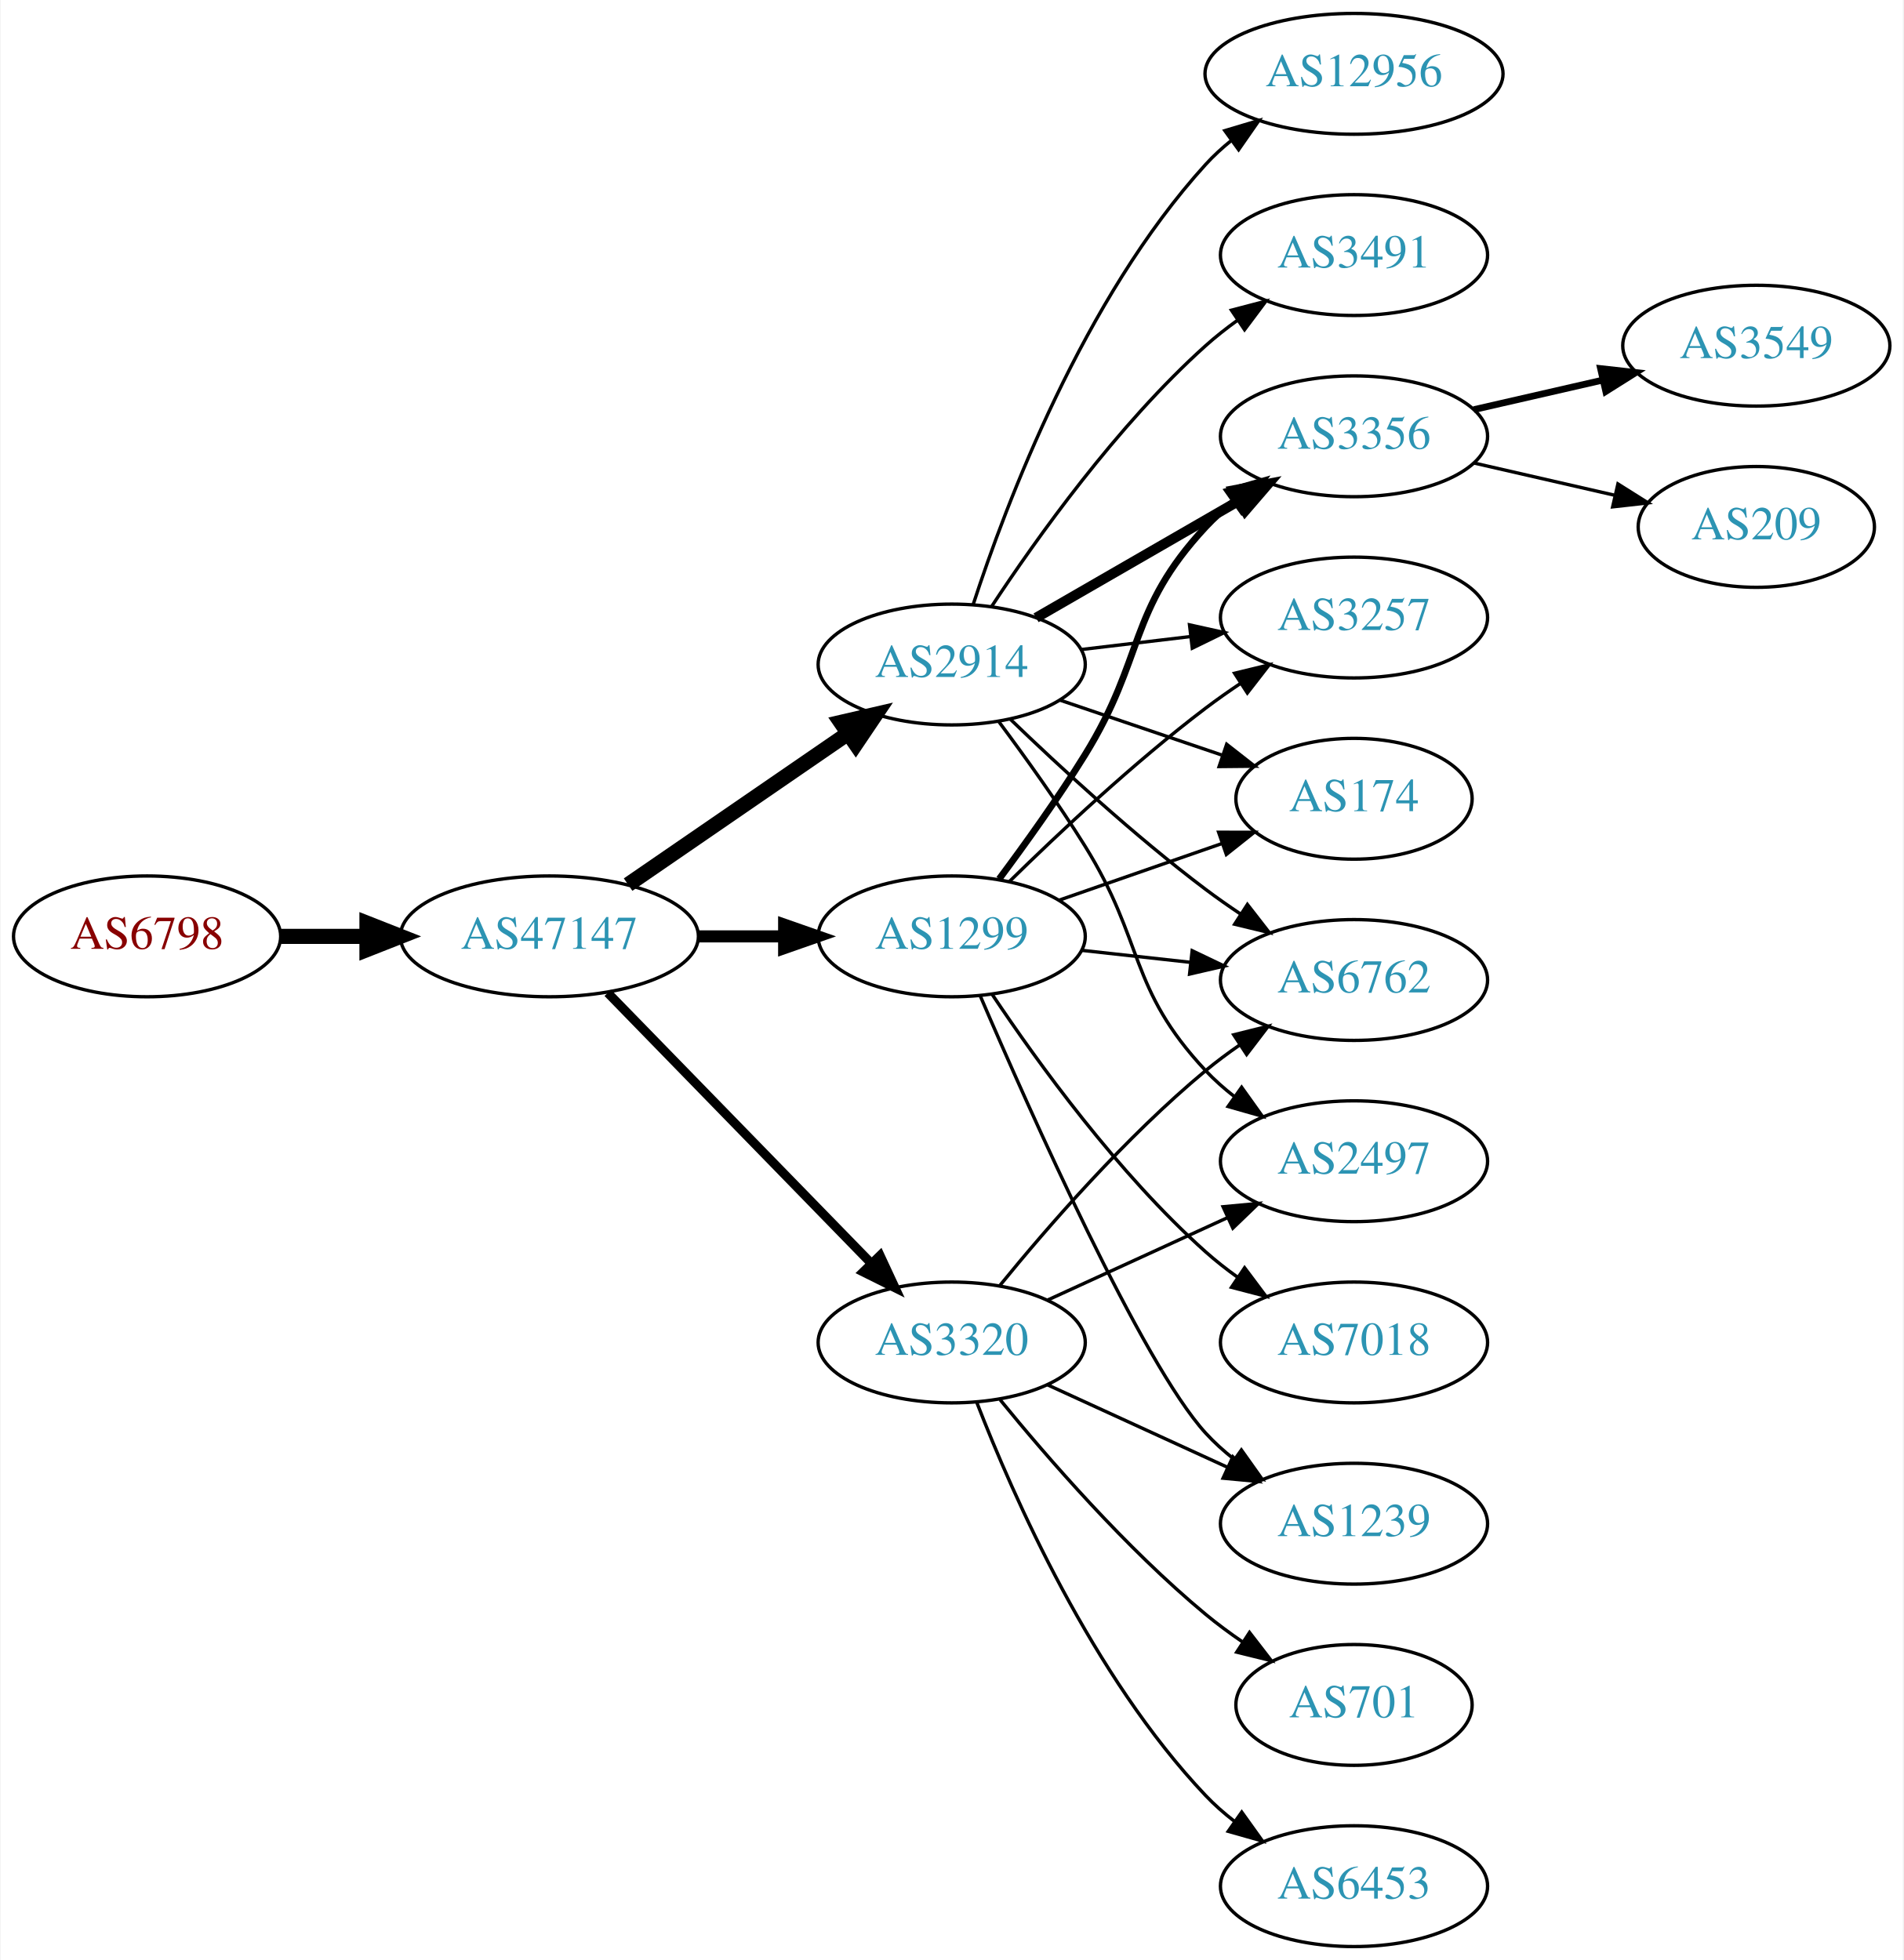
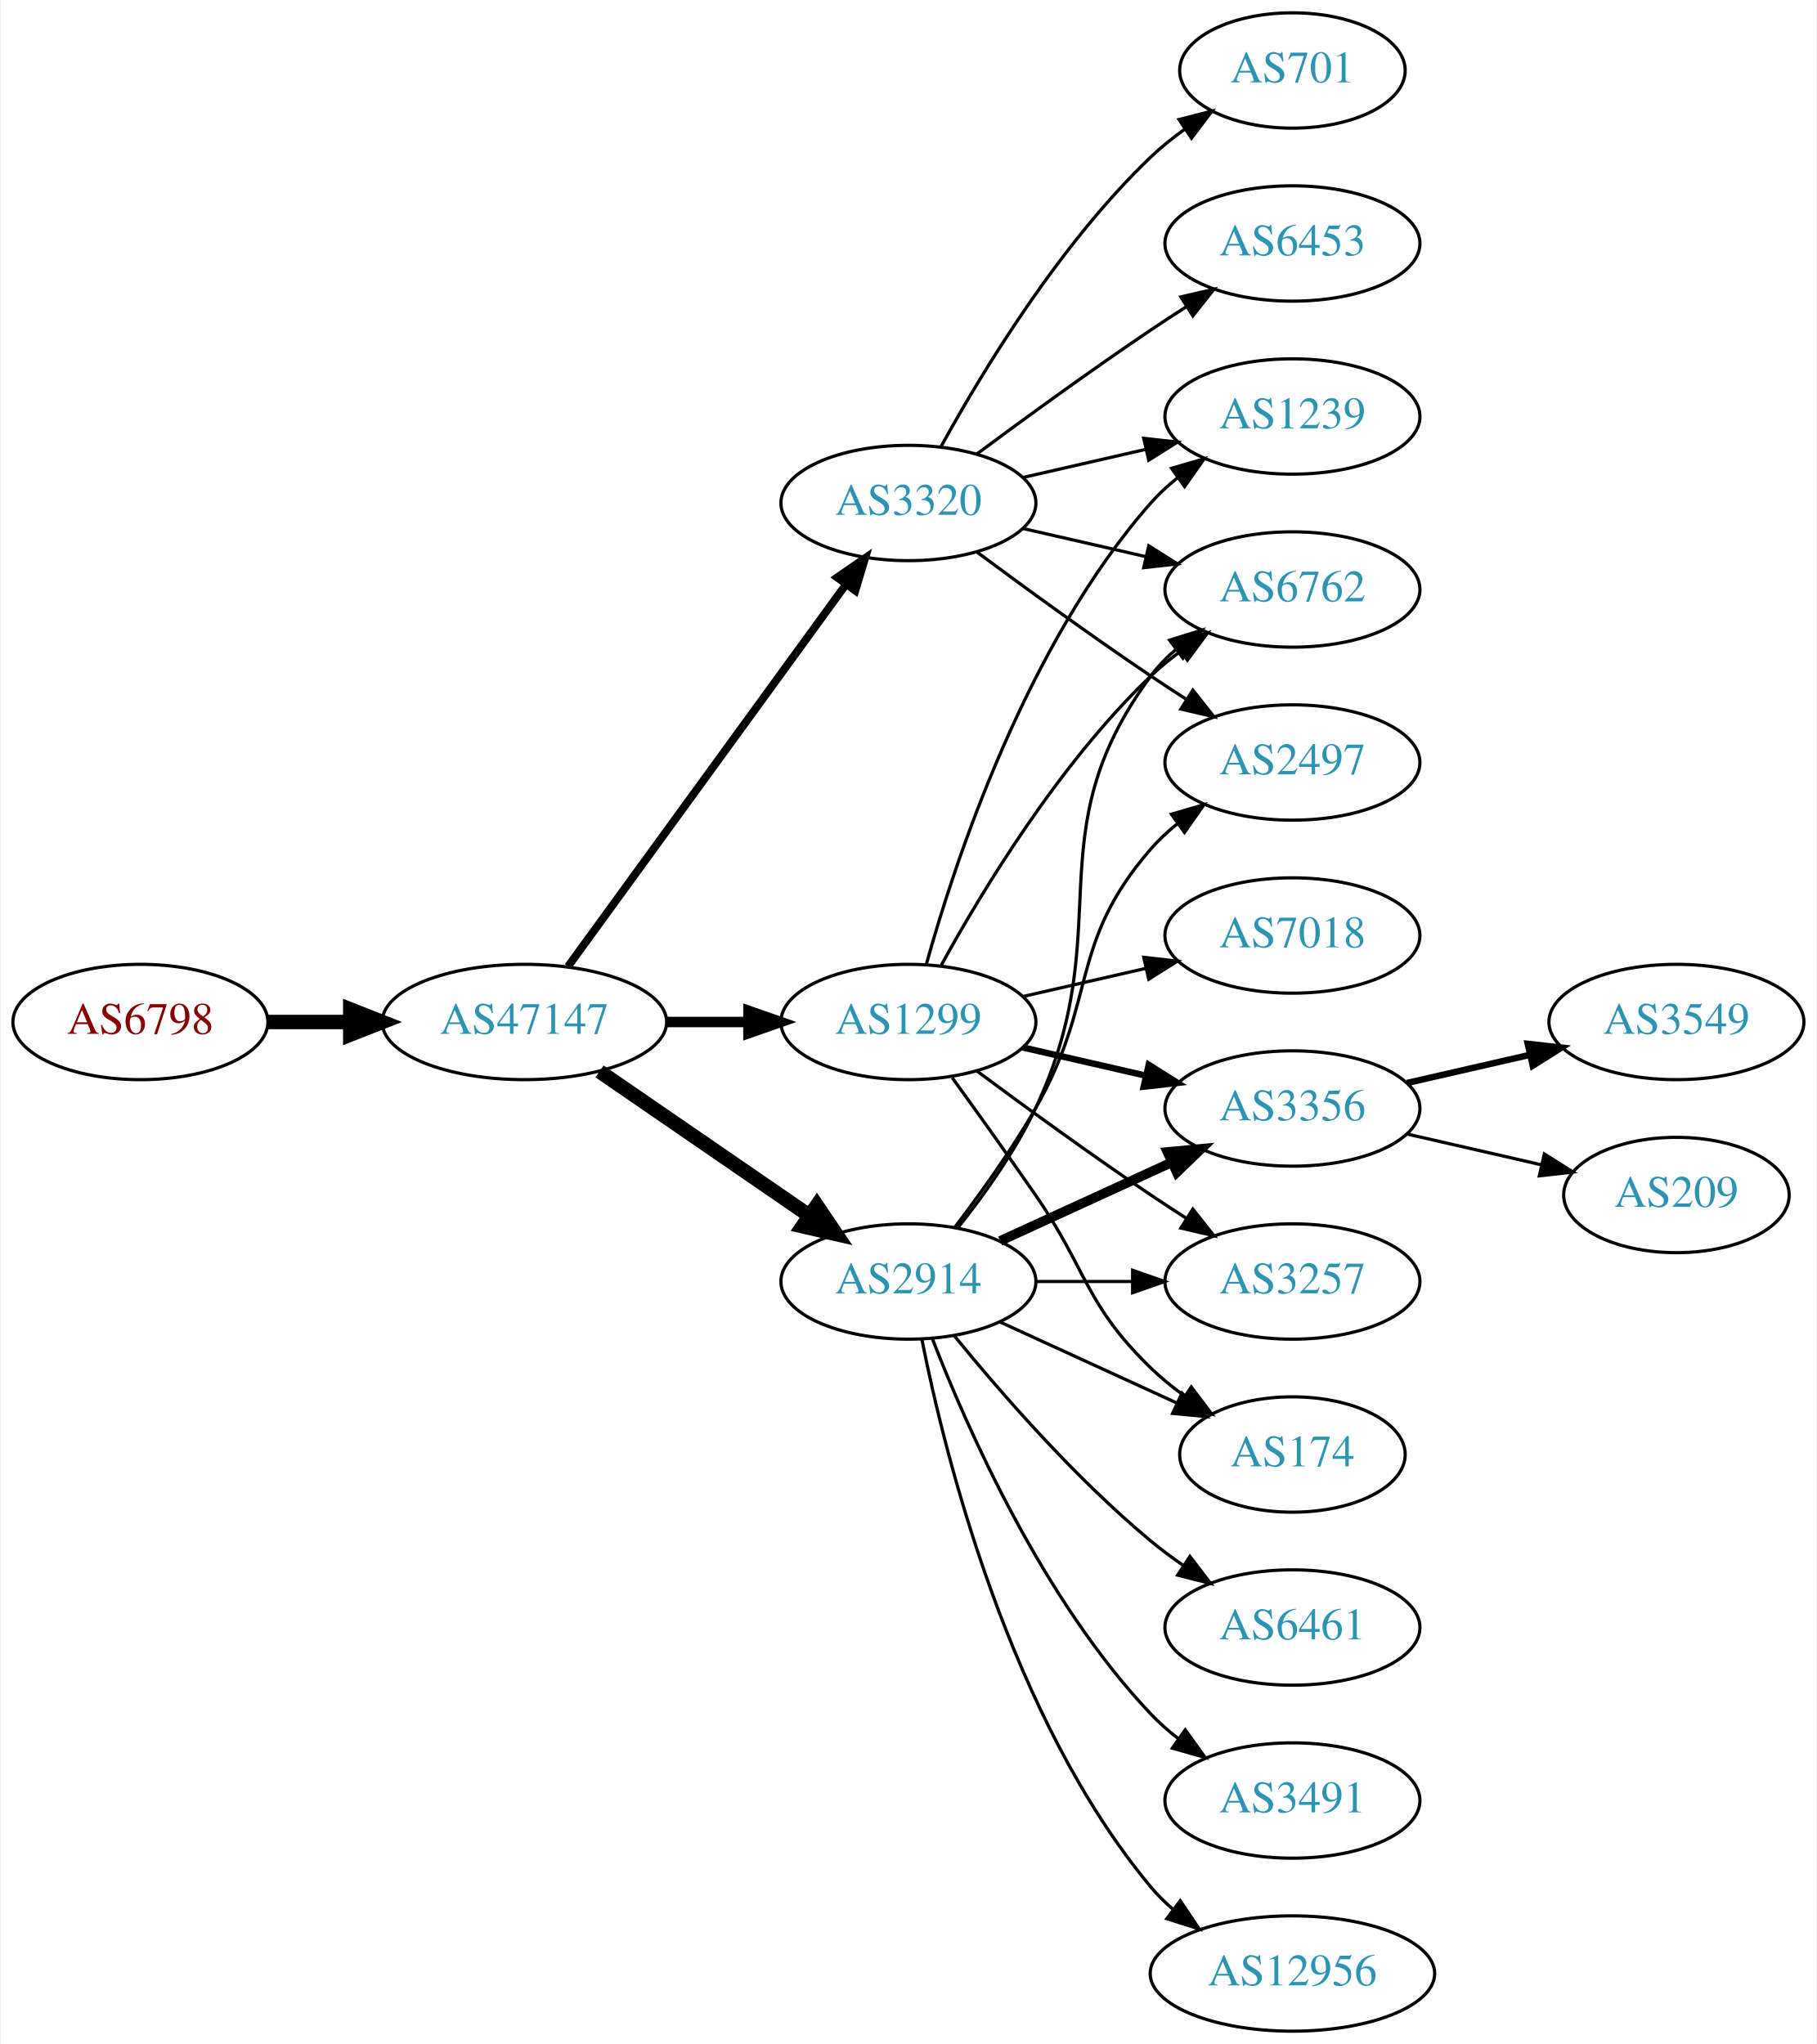
- <svg xmlns="http://www.w3.org/2000/svg" xmlns:xlink="http://www.w3.org/1999/xlink" width="567pt" height="584pt" viewBox="0.00 0.00 566.66 584.00">
-   <g id="graph0" class="graph" transform="scale(1 1) rotate(0) translate(4 580)">
-     <polygon fill="white" stroke="none" points="-4,4 -4,-580 562.663,-580 562.663,4 -4,4" />
+ <svg xmlns="http://www.w3.org/2000/svg" xmlns:xlink="http://www.w3.org/1999/xlink" width="567pt" height="638pt" viewBox="0.00 0.00 566.66 638.00">
+   <g id="graph0" class="graph" transform="scale(1 1) rotate(0) translate(4 634)">
+     <polygon fill="white" stroke="none" points="-4,4 -4,-634 562.663,-634 562.663,4 -4,4" />
    <g id="node1" class="node">
      <g id="a_node1">
        <a xlink:href="/asn/6798" xlink:title="AS6798 ~ Net4You Internet GmbH [AT]">
-           <ellipse fill="#ffffff" stroke="black" cx="39.647" cy="-301" rx="39.794" ry="18" />
-           <text text-anchor="middle" x="39.647" y="-297.3" font-family="Times,serif" font-size="14.00" fill="#880000">AS6798</text>
+           <ellipse fill="#ffffff" stroke="black" cx="39.647" cy="-315" rx="39.794" ry="18" />
+           <text text-anchor="middle" x="39.647" y="-311.3" font-family="Times,serif" font-size="14.00" fill="#880000">AS6798</text>
        </a>
      </g>
    </g>
    <g id="node2" class="node">
      <g id="a_node2">
        <a xlink:href="/asn/47147" xlink:title="AS47147 ~ ANEXIA Internetdienstleistungs GmbH [AT]">
-           <ellipse fill="#ffffff" stroke="black" cx="159.489" cy="-301" rx="44.393" ry="18" />
-           <text text-anchor="middle" x="159.489" y="-297.3" font-family="Times,serif" font-size="14.00" fill="#2c94b3">AS47147</text>
+           <ellipse fill="#ffffff" stroke="black" cx="159.489" cy="-315" rx="44.393" ry="18" />
+           <text text-anchor="middle" x="159.489" y="-311.3" font-family="Times,serif" font-size="14.00" fill="#2c94b3">AS47147</text>
        </a>
      </g>
    </g>
    <g id="edge1" class="edge">
-       <path fill="none" stroke="black" stroke-width="4.5" d="M79.559,-301C87.662,-301 96.337,-301 104.863,-301" />
-       <polygon fill="black" stroke="black" stroke-width="4.5" points="105.141,-304.938 115.141,-301 105.141,-297.063 105.141,-304.938" />
+       <path fill="none" stroke="black" stroke-width="4.5" d="M79.559,-315C87.662,-315 96.337,-315 104.863,-315" />
+       <polygon fill="black" stroke="black" stroke-width="4.5" points="105.141,-318.938 115.141,-315 105.141,-311.063 105.141,-318.938" />
    </g>
    <g id="node3" class="node">
      <g id="a_node3">
        <a xlink:href="/asn/2914" xlink:title="AS2914 ~ NTT America, Inc. [US]">
-           <ellipse fill="#ffffff" stroke="black" cx="279.332" cy="-382" rx="39.794" ry="18" />
-           <text text-anchor="middle" x="279.332" y="-378.3" font-family="Times,serif" font-size="14.00" fill="#2c94b3">AS2914</text>
+           <ellipse fill="#ffffff" stroke="black" cx="279.332" cy="-234" rx="39.794" ry="18" />
+           <text text-anchor="middle" x="279.332" y="-230.3" font-family="Times,serif" font-size="14.00" fill="#2c94b3">AS2914</text>
        </a>
      </g>
    </g>
    <g id="edge2" class="edge">
-       <path fill="none" stroke="black" stroke-width="4.5" d="M182.932,-316.426C201.513,-329.198 228.074,-347.455 248.453,-361.463" />
-       <polygon fill="black" stroke="black" stroke-width="4.5" points="246.296,-364.758 256.768,-367.178 250.757,-358.269 246.296,-364.758" />
+       <path fill="none" stroke="black" stroke-width="4.5" d="M182.932,-299.574C201.513,-286.802 228.074,-268.545 248.453,-254.537" />
+       <polygon fill="black" stroke="black" stroke-width="4.5" points="250.757,-257.731 256.768,-248.822 246.296,-251.242 250.757,-257.731" />
    </g>
    <g id="node4" class="node">
      <g id="a_node4">
        <a xlink:href="/asn/1299" xlink:title="AS1299 ~ Telia Carrier [EU]">
-           <ellipse fill="#ffffff" stroke="black" cx="279.332" cy="-301" rx="39.794" ry="18" />
-           <text text-anchor="middle" x="279.332" y="-297.3" font-family="Times,serif" font-size="14.00" fill="#2c94b3">AS1299</text>
+           <ellipse fill="#ffffff" stroke="black" cx="279.332" cy="-315" rx="39.794" ry="18" />
+           <text text-anchor="middle" x="279.332" y="-311.3" font-family="Times,serif" font-size="14.00" fill="#2c94b3">AS1299</text>
        </a>
      </g>
    </g>
    <g id="edge3" class="edge">
-       <path fill="none" stroke="black" stroke-width="3.6" d="M203.7,-301C212.013,-301 220.775,-301 229.258,-301" />
-       <polygon fill="black" stroke="black" stroke-width="3.6" points="229.416,-304.5 239.416,-301 229.416,-297.5 229.416,-304.5" />
+       <path fill="none" stroke="black" stroke-width="3.273" d="M203.7,-315C212.013,-315 220.775,-315 229.258,-315" />
+       <polygon fill="black" stroke="black" stroke-width="3.273" points="229.416,-318.5 239.416,-315 229.416,-311.5 229.416,-318.5" />
    </g>
    <g id="node5" class="node">
      <g id="a_node5">
        <a xlink:href="/asn/3320" xlink:title="AS3320 ~ DTAG [DE]">
-           <ellipse fill="#ffffff" stroke="black" cx="279.332" cy="-180" rx="39.794" ry="18" />
-           <text text-anchor="middle" x="279.332" y="-176.3" font-family="Times,serif" font-size="14.00" fill="#2c94b3">AS3320</text>
+           <ellipse fill="#ffffff" stroke="black" cx="279.332" cy="-477" rx="39.794" ry="18" />
+           <text text-anchor="middle" x="279.332" y="-473.3" font-family="Times,serif" font-size="14.00" fill="#2c94b3">AS3320</text>
        </a>
      </g>
    </g>
    <g id="edge4" class="edge">
-       <path fill="none" stroke="black" stroke-width="2.7" d="M176.875,-284.175C197.304,-263.198 232.342,-227.222 255.422,-203.523" />
-       <polygon fill="black" stroke="black" stroke-width="2.7" points="257.992,-205.901 262.462,-196.295 252.977,-201.017 257.992,-205.901" />
+       <path fill="none" stroke="black" stroke-width="2.455" d="M173.1,-332.337C193.921,-360.96 235.583,-418.233 259.772,-451.486" />
+       <polygon fill="black" stroke="black" stroke-width="2.455" points="257.098,-453.76 265.811,-459.788 262.759,-449.642 257.098,-453.76" />
    </g>
    <g id="node6" class="node">
      <g id="a_node6">
-         <a xlink:href="/asn/6762" xlink:title="AS6762 ~ TELECOM ITALIA SPARKLE S.p.A. [IT]">
+         <a xlink:href="/asn/3356" xlink:title="AS3356 ~ Level 3 Parent, LLC [US]">
          <ellipse fill="#ffffff" stroke="black" cx="399.174" cy="-288" rx="39.794" ry="18" />
-           <text text-anchor="middle" x="399.174" y="-284.3" font-family="Times,serif" font-size="14.00" fill="#2c94b3">AS6762</text>
-         </a>
-       </g>
-     </g>
-     <g id="edge5" class="edge">
-       <path fill="none" stroke="black" d="M296.809,-365.691C311.477,-351.551 333.827,-330.914 354.978,-315 358.317,-312.488 361.895,-309.983 365.51,-307.568" />
-       <polygon fill="black" stroke="black" points="367.416,-310.504 373.917,-302.138 363.618,-304.624 367.416,-310.504" />
+           <text text-anchor="middle" x="399.174" y="-284.3" font-family="Times,serif" font-size="14.00" fill="#2c94b3">AS3356</text>
+         </a>
+       </g>
+     </g>
+     <g id="edge11" class="edge">
+       <path fill="none" stroke="black" stroke-width="3" d="M307.96,-246.661C323.917,-253.973 344.188,-263.261 361.471,-271.181" />
+       <polygon fill="black" stroke="black" stroke-width="3" points="360.169,-274.435 370.718,-275.419 363.085,-268.071 360.169,-274.435" />
    </g>
    <g id="node7" class="node">
      <g id="a_node7">
-         <a xlink:href="/asn/2497" xlink:title="AS2497 ~ Internet Initiative Japan Inc. [JP]">
-           <ellipse fill="#ffffff" stroke="black" cx="399.174" cy="-234" rx="39.794" ry="18" />
-           <text text-anchor="middle" x="399.174" y="-230.3" font-family="Times,serif" font-size="14.00" fill="#2c94b3">AS2497</text>
-         </a>
-       </g>
-     </g>
-     <g id="edge6" class="edge">
-       <path fill="none" stroke="black" d="M293.443,-364.878C301.212,-354.447 311.054,-340.721 318.978,-328 336.852,-299.308 331.872,-285.674 354.978,-261 357.547,-258.257 360.454,-255.68 363.515,-253.29" />
-       <polygon fill="black" stroke="black" points="365.695,-256.036 371.854,-247.415 361.663,-250.313 365.695,-256.036" />
+         <a xlink:href="/asn/6762" xlink:title="AS6762 ~ TELECOM ITALIA SPARKLE S.p.A. [IT]">
+           <ellipse fill="#ffffff" stroke="black" cx="399.174" cy="-450" rx="39.794" ry="18" />
+           <text text-anchor="middle" x="399.174" y="-446.3" font-family="Times,serif" font-size="14.00" fill="#2c94b3">AS6762</text>
+         </a>
+       </g>
+     </g>
+     <g id="edge15" class="edge">
+       <path fill="none" stroke="black" d="M294.932,-250.991C303.019,-261.155 312.681,-274.655 318.978,-288 345.477,-344.159 318.075,-373.059 354.978,-423 357.212,-426.023 359.894,-428.786 362.815,-431.293" />
+       <polygon fill="black" stroke="black" points="360.841,-434.186 370.959,-437.331 365.01,-428.563 360.841,-434.186" />
    </g>
    <g id="node8" class="node">
      <g id="a_node8">
-         <a xlink:href="/asn/3356" xlink:title="AS3356 ~ Level 3 Parent, LLC [US]">
-           <ellipse fill="#ffffff" stroke="black" cx="399.174" cy="-450" rx="39.794" ry="18" />
-           <text text-anchor="middle" x="399.174" y="-446.3" font-family="Times,serif" font-size="14.00" fill="#2c94b3">AS3356</text>
-         </a>
-       </g>
-     </g>
-     <g id="edge7" class="edge">
-       <path fill="none" stroke="black" stroke-width="3" d="M304.463,-395.925C321.902,-405.988 345.676,-419.707 364.914,-430.808" />
-       <polygon fill="black" stroke="black" stroke-width="3" points="363.259,-433.893 373.67,-435.86 366.758,-427.83 363.259,-433.893" />
+         <a xlink:href="/asn/3257" xlink:title="AS3257 ~ GTT [DE]">
+           <ellipse fill="#ffffff" stroke="black" cx="399.174" cy="-234" rx="39.794" ry="18" />
+           <text text-anchor="middle" x="399.174" y="-230.3" font-family="Times,serif" font-size="14.00" fill="#2c94b3">AS3257</text>
+         </a>
+       </g>
+     </g>
+     <g id="edge13" class="edge">
+       <path fill="none" stroke="black" d="M319.244,-234C328.798,-234 339.147,-234 349.11,-234" />
+       <polygon fill="black" stroke="black" points="349.302,-237.5 359.302,-234 349.302,-230.5 349.302,-237.5" />
    </g>
    <g id="node9" class="node">
      <g id="a_node9">
-         <a xlink:href="/asn/3257" xlink:title="AS3257 ~ GTT [DE]">
+         <a xlink:href="/asn/174" xlink:title="AS174 ~ Cogent Communications [US]">
+           <ellipse fill="#ffffff" stroke="black" cx="399.174" cy="-180" rx="35.194" ry="18" />
+           <text text-anchor="middle" x="399.174" y="-176.3" font-family="Times,serif" font-size="14.00" fill="#2c94b3">AS174</text>
+         </a>
+       </g>
+     </g>
+     <g id="edge14" class="edge">
+       <path fill="none" stroke="black" d="M307.96,-221.339C324.377,-213.817 345.358,-204.202 362.955,-196.139" />
+       <polygon fill="black" stroke="black" points="364.7,-199.189 372.332,-191.842 361.783,-192.826 364.7,-199.189" />
+     </g>
+     <g id="node12" class="node">
+       <g id="a_node12">
+         <a xlink:href="/asn/6461" xlink:title="AS6461 ~ ZAYO-6461 [US]">
+           <ellipse fill="#ffffff" stroke="black" cx="399.174" cy="-126" rx="39.794" ry="18" />
+           <text text-anchor="middle" x="399.174" y="-122.3" font-family="Times,serif" font-size="14.00" fill="#2c94b3">AS6461</text>
+         </a>
+       </g>
+     </g>
+     <g id="edge12" class="edge">
+       <path fill="none" stroke="black" d="M293.751,-216.935C307.865,-199.625 331.28,-172.655 354.978,-153 358.194,-150.332 361.695,-147.73 365.265,-145.259" />
+       <polygon fill="black" stroke="black" points="367.189,-148.183 373.622,-139.764 363.343,-142.334 367.189,-148.183" />
+     </g>
+     <g id="node13" class="node">
+       <g id="a_node13">
+         <a xlink:href="/asn/3491" xlink:title="AS3491 ~ PCCW Global, Inc. [US]">
+           <ellipse fill="#ffffff" stroke="black" cx="399.174" cy="-72" rx="39.794" ry="18" />
+           <text text-anchor="middle" x="399.174" y="-68.3" font-family="Times,serif" font-size="14.00" fill="#2c94b3">AS3491</text>
+         </a>
+       </g>
+     </g>
+     <g id="edge16" class="edge">
+       <path fill="none" stroke="black" d="M286.855,-216.006C297.605,-188.272 321.262,-134.571 354.978,-99 357.564,-96.272 360.481,-93.706 363.55,-91.323" />
+       <polygon fill="black" stroke="black" points="365.728,-94.07 371.898,-85.457 361.704,-88.342 365.728,-94.07" />
+     </g>
+     <g id="node14" class="node">
+       <g id="a_node14">
+         <a xlink:href="/asn/12956" xlink:title="AS12956 ~ TELXIUS [ES]">
+           <ellipse fill="#ffffff" stroke="black" cx="399.174" cy="-18" rx="44.393" ry="18" />
+           <text text-anchor="middle" x="399.174" y="-14.3" font-family="Times,serif" font-size="14.00" fill="#2c94b3">AS12956</text>
+         </a>
+       </g>
+     </g>
+     <g id="edge17" class="edge">
+       <path fill="none" stroke="black" d="M283.53,-215.927C290.694,-179.859 310.968,-97.875 354.978,-45 357.071,-42.485 359.462,-40.133 362.02,-37.949" />
+       <polygon fill="black" stroke="black" points="364.171,-40.711 370.068,-31.909 359.969,-35.113 364.171,-40.711" />
+     </g>
+     <g id="node15" class="node">
+       <g id="a_node15">
+         <a xlink:href="/asn/2497" xlink:title="AS2497 ~ Internet Initiative Japan Inc. [JP]">
          <ellipse fill="#ffffff" stroke="black" cx="399.174" cy="-396" rx="39.794" ry="18" />
-           <text text-anchor="middle" x="399.174" y="-392.3" font-family="Times,serif" font-size="14.00" fill="#2c94b3">AS3257</text>
-         </a>
-       </g>
+           <text text-anchor="middle" x="399.174" y="-392.3" font-family="Times,serif" font-size="14.00" fill="#2c94b3">AS2497</text>
+         </a>
+       </g>
+     </g>
+     <g id="edge18" class="edge">
+       <path fill="none" stroke="black" d="M293.793,-250.913C301.686,-261.27 311.535,-274.992 318.978,-288 338.543,-322.194 329.144,-339.258 354.978,-369 357.443,-371.838 360.28,-374.477 363.297,-376.906" />
+       <polygon fill="black" stroke="black" points="361.408,-379.858 371.575,-382.836 365.484,-374.167 361.408,-379.858" />
+     </g>
+     <g id="edge5" class="edge">
+       <path fill="none" stroke="black" stroke-width="2" d="M315.051,-307.045C327.051,-304.296 340.672,-301.175 353.364,-298.267" />
+       <polygon fill="black" stroke="black" stroke-width="2" points="354.33,-301.636 363.296,-295.991 352.767,-294.813 354.33,-301.636" />
+     </g>
+     <g id="edge6" class="edge">
+       <path fill="none" stroke="black" d="M289.573,-332.713C302.118,-355.561 326.295,-395.611 354.978,-423 357.846,-425.739 361.035,-428.347 364.344,-430.785" />
+       <polygon fill="black" stroke="black" points="362.468,-433.742 372.704,-436.477 366.407,-427.956 362.468,-433.742" />
+     </g>
+     <g id="edge7" class="edge">
+       <path fill="none" stroke="black" d="M300.662,-299.723C315.524,-288.696 336.269,-273.593 354.978,-261 358.527,-258.611 362.277,-256.161 366.026,-253.758" />
+       <polygon fill="black" stroke="black" points="368.094,-256.591 374.674,-248.288 364.352,-250.675 368.094,-256.591" />
    </g>
    <g id="edge8" class="edge">
-       <path fill="none" stroke="black" d="M317.942,-386.468C328.253,-387.693 339.57,-389.038 350.37,-390.321" />
-       <polygon fill="black" stroke="black" points="350.174,-393.822 360.517,-391.526 351,-386.871 350.174,-393.822" />
+       <path fill="none" stroke="black" d="M293.011,-297.594C300.626,-287.063 310.459,-273.33 318.978,-261 335.374,-237.269 334.285,-227.094 354.978,-207 358.206,-203.866 361.857,-200.911 365.635,-198.188" />
+       <polygon fill="black" stroke="black" points="367.614,-201.075 373.995,-192.617 363.732,-195.25 367.614,-201.075" />
    </g>
    <g id="node10" class="node">
      <g id="a_node10">
-         <a xlink:href="/asn/3491" xlink:title="AS3491 ~ PCCW Global, Inc. [US]">
-           <ellipse fill="#ffffff" stroke="black" cx="399.174" cy="-504" rx="39.794" ry="18" />
-           <text text-anchor="middle" x="399.174" y="-500.3" font-family="Times,serif" font-size="14.00" fill="#2c94b3">AS3491</text>
+         <a xlink:href="/asn/7018" xlink:title="AS7018 ~ AT&amp;T Services, Inc. [US]">
+           <ellipse fill="#ffffff" stroke="black" cx="399.174" cy="-342" rx="39.794" ry="18" />
+           <text text-anchor="middle" x="399.174" y="-338.3" font-family="Times,serif" font-size="14.00" fill="#2c94b3">AS7018</text>
        </a>
      </g>
    </g>
    <g id="edge9" class="edge">
-       <path fill="none" stroke="black" d="M291.197,-399.252C304.52,-419.5 328.604,-453.315 354.978,-477 357.929,-479.65 361.171,-482.2 364.513,-484.604" />
-       <polygon fill="black" stroke="black" points="362.661,-487.576 372.913,-490.251 366.567,-481.767 362.661,-487.576" />
+       <path fill="none" stroke="black" d="M315.051,-322.955C327.051,-325.704 340.672,-328.825 353.364,-331.733" />
+       <polygon fill="black" stroke="black" points="352.767,-335.187 363.296,-334.009 354.33,-328.364 352.767,-335.187" />
    </g>
    <g id="node11" class="node">
      <g id="a_node11">
-         <a xlink:href="/asn/174" xlink:title="AS174 ~ Cogent Communications [US]">
-           <ellipse fill="#ffffff" stroke="black" cx="399.174" cy="-342" rx="35.194" ry="18" />
-           <text text-anchor="middle" x="399.174" y="-338.3" font-family="Times,serif" font-size="14.00" fill="#2c94b3">AS174</text>
+         <a xlink:href="/asn/1239" xlink:title="AS1239 ~ Sprint [US]">
+           <ellipse fill="#ffffff" stroke="black" cx="399.174" cy="-504" rx="39.794" ry="18" />
+           <text text-anchor="middle" x="399.174" y="-500.3" font-family="Times,serif" font-size="14.00" fill="#2c94b3">AS1239</text>
        </a>
      </g>
    </g>
    <g id="edge10" class="edge">
-       <path fill="none" stroke="black" d="M311.602,-371.386C326.368,-366.373 344.132,-360.344 359.715,-355.055" />
-       <polygon fill="black" stroke="black" points="361.242,-358.232 369.587,-351.704 358.992,-351.604 361.242,-358.232" />
-     </g>
-     <g id="node12" class="node">
-       <g id="a_node12">
-         <a xlink:href="/asn/12956" xlink:title="AS12956 ~ TELXIUS [ES]">
-           <ellipse fill="#ffffff" stroke="black" cx="399.174" cy="-558" rx="44.393" ry="18" />
-           <text text-anchor="middle" x="399.174" y="-554.3" font-family="Times,serif" font-size="14.00" fill="#2c94b3">AS12956</text>
-         </a>
-       </g>
-     </g>
-     <g id="edge11" class="edge">
-       <path fill="none" stroke="black" d="M285.741,-399.917C295.519,-429.925 318.564,-490.984 354.978,-531 357.311,-533.563 359.941,-535.974 362.724,-538.22" />
-       <polygon fill="black" stroke="black" points="360.695,-541.072 370.848,-544.099 364.799,-535.401 360.695,-541.072" />
-     </g>
-     <g id="edge17" class="edge">
-       <path fill="none" stroke="black" d="M317.942,-296.851C328.253,-295.713 339.57,-294.465 350.37,-293.274" />
-       <polygon fill="black" stroke="black" points="350.961,-296.73 360.517,-292.154 350.194,-289.772 350.961,-296.73" />
-     </g>
-     <g id="edge12" class="edge">
-       <path fill="none" stroke="black" stroke-width="2" d="M293.472,-318.105C301.25,-328.529 311.093,-342.255 318.978,-355 336.969,-384.081 331.68,-397.968 354.978,-423 357.539,-425.751 360.44,-428.333 363.498,-430.726" />
-       <polygon fill="black" stroke="black" stroke-width="2" points="361.643,-433.701 371.832,-436.606 365.678,-427.981 361.643,-433.701" />
-     </g>
-     <g id="edge16" class="edge">
-       <path fill="none" stroke="black" d="M296.48,-317.296C311.116,-331.671 333.605,-352.795 354.978,-369 358.308,-371.525 361.88,-374.037 365.492,-376.456" />
-       <polygon fill="black" stroke="black" points="363.597,-379.399 373.895,-381.892 367.399,-373.522 363.597,-379.399" />
-     </g>
-     <g id="edge14" class="edge">
-       <path fill="none" stroke="black" d="M311.293,-311.772C326.202,-316.959 344.22,-323.228 359.973,-328.709" />
-       <polygon fill="black" stroke="black" points="358.846,-332.023 369.441,-332.003 361.146,-325.411 358.846,-332.023" />
-     </g>
-     <g id="node13" class="node">
-       <g id="a_node13">
-         <a xlink:href="/asn/7018" xlink:title="AS7018 ~ AT&amp;T Services, Inc. [US]">
-           <ellipse fill="#ffffff" stroke="black" cx="399.174" cy="-180" rx="39.794" ry="18" />
-           <text text-anchor="middle" x="399.174" y="-176.3" font-family="Times,serif" font-size="14.00" fill="#2c94b3">AS7018</text>
-         </a>
-       </g>
-     </g>
-     <g id="edge13" class="edge">
-       <path fill="none" stroke="black" d="M291.474,-283.583C304.881,-263.518 328.87,-230.325 354.978,-207 357.936,-204.358 361.182,-201.813 364.527,-199.412" />
-       <polygon fill="black" stroke="black" points="366.58,-202.249 372.93,-193.768 362.677,-196.438 366.58,-202.249" />
-     </g>
-     <g id="node14" class="node">
-       <g id="a_node14">
-         <a xlink:href="/asn/1239" xlink:title="AS1239 ~ Sprint [US]">
-           <ellipse fill="#ffffff" stroke="black" cx="399.174" cy="-126" rx="39.794" ry="18" />
-           <text text-anchor="middle" x="399.174" y="-122.3" font-family="Times,serif" font-size="14.00" fill="#2c94b3">AS1239</text>
-         </a>
-       </g>
-     </g>
-     <g id="edge15" class="edge">
-       <path fill="none" stroke="black" d="M287.805,-283.326C302.654,-248.749 336.066,-173.727 354.978,-153 357.511,-150.223 360.394,-147.625 363.441,-145.221" />
-       <polygon fill="black" stroke="black" points="365.623,-147.964 371.759,-139.327 361.576,-142.253 365.623,-147.964" />
-     </g>
-     <g id="edge24" class="edge">
-       <path fill="none" stroke="black" d="M293.751,-197.065C307.865,-214.375 331.28,-241.345 354.978,-261 358.194,-263.668 361.695,-266.27 365.265,-268.741" />
-       <polygon fill="black" stroke="black" points="363.343,-271.666 373.622,-274.236 367.189,-265.817 363.343,-271.666" />
+       <path fill="none" stroke="black" d="M284.904,-332.946C293.81,-364.995 316.094,-432.842 354.978,-477 357.462,-479.821 360.312,-482.449 363.337,-484.871" />
+       <polygon fill="black" stroke="black" points="361.455,-487.828 371.627,-490.791 365.523,-482.131 361.455,-487.828" />
    </g>
    <g id="edge21" class="edge">
-       <path fill="none" stroke="black" d="M307.96,-192.661C323.917,-199.973 344.188,-209.261 361.471,-217.181" />
-       <polygon fill="black" stroke="black" points="360.169,-220.435 370.718,-221.419 363.085,-214.071 360.169,-220.435" />
+       <path fill="none" stroke="black" d="M315.051,-469.045C327.051,-466.296 340.672,-463.175 353.364,-460.267" />
+       <polygon fill="black" stroke="black" points="354.33,-463.636 363.296,-457.991 352.767,-456.813 354.33,-463.636" />
+     </g>
+     <g id="edge22" class="edge">
+       <path fill="none" stroke="black" d="M315.051,-484.955C327.051,-487.704 340.672,-490.825 353.364,-493.733" />
+       <polygon fill="black" stroke="black" points="352.767,-497.187 363.296,-496.009 354.33,-490.364 352.767,-497.187" />
    </g>
    <g id="edge23" class="edge">
-       <path fill="none" stroke="black" d="M307.96,-167.339C323.917,-160.027 344.188,-150.739 361.471,-142.819" />
-       <polygon fill="black" stroke="black" points="363.085,-145.929 370.718,-138.581 360.169,-139.565 363.085,-145.929" />
+       <path fill="none" stroke="black" d="M300.662,-461.723C315.524,-450.696 336.269,-435.593 354.978,-423 358.527,-420.611 362.277,-418.161 366.026,-415.758" />
+       <polygon fill="black" stroke="black" points="368.094,-418.591 374.674,-410.288 364.352,-412.675 368.094,-418.591" />
+     </g>
+     <g id="node16" class="node">
+       <g id="a_node16">
+         <a xlink:href="/asn/701" xlink:title="AS701 ~ UUNET [US]">
+           <ellipse fill="#ffffff" stroke="black" cx="399.174" cy="-612" rx="35.194" ry="18" />
+           <text text-anchor="middle" x="399.174" y="-608.3" font-family="Times,serif" font-size="14.00" fill="#2c94b3">AS701</text>
+         </a>
+       </g>
+     </g>
+     <g id="edge19" class="edge">
+       <path fill="none" stroke="black" d="M289.573,-494.713C302.118,-517.561 326.295,-557.611 354.978,-585 358.232,-588.107 361.899,-591.046 365.685,-593.76" />
+       <polygon fill="black" stroke="black" points="363.788,-596.701 374.054,-599.322 367.663,-590.872 363.788,-596.701" />
    </g>
    <g id="node17" class="node">
      <g id="a_node17">
        <a xlink:href="/asn/6453" xlink:title="AS6453 ~ TATA COMMUNICATIONS (AMERICA) INC [US]">
-           <ellipse fill="#ffffff" stroke="black" cx="399.174" cy="-18" rx="39.794" ry="18" />
-           <text text-anchor="middle" x="399.174" y="-14.3" font-family="Times,serif" font-size="14.00" fill="#2c94b3">AS6453</text>
+           <ellipse fill="#ffffff" stroke="black" cx="399.174" cy="-558" rx="39.794" ry="18" />
+           <text text-anchor="middle" x="399.174" y="-554.3" font-family="Times,serif" font-size="14.00" fill="#2c94b3">AS6453</text>
        </a>
      </g>
    </g>
    <g id="edge20" class="edge">
-       <path fill="none" stroke="black" d="M286.855,-162.006C297.605,-134.272 321.262,-80.571 354.978,-45 357.564,-42.272 360.481,-39.706 363.55,-37.323" />
-       <polygon fill="black" stroke="black" points="365.728,-40.069 371.898,-31.457 361.704,-34.342 365.728,-40.069" />
+       <path fill="none" stroke="black" d="M300.662,-492.277C315.524,-503.304 336.269,-518.407 354.978,-531 358.527,-533.389 362.277,-535.839 366.026,-538.242" />
+       <polygon fill="black" stroke="black" points="364.352,-541.325 374.674,-543.712 368.094,-535.409 364.352,-541.325" />
    </g>
    <g id="node18" class="node">
      <g id="a_node18">
-         <a xlink:href="/asn/701" xlink:title="AS701 ~ UUNET [US]">
-           <ellipse fill="#ffffff" stroke="black" cx="399.174" cy="-72" rx="35.194" ry="18" />
-           <text text-anchor="middle" x="399.174" y="-68.3" font-family="Times,serif" font-size="14.00" fill="#2c94b3">AS701</text>
-         </a>
-       </g>
-     </g>
-     <g id="edge22" class="edge">
-       <path fill="none" stroke="black" d="M293.751,-162.935C307.865,-145.625 331.28,-118.655 354.978,-99 358.441,-96.128 362.234,-93.331 366.088,-90.692" />
-       <polygon fill="black" stroke="black" points="368.05,-93.592 374.521,-85.203 364.231,-87.725 368.05,-93.592" />
-     </g>
-     <g id="node15" class="node">
-       <g id="a_node15">
        <a xlink:href="/asn/3549" xlink:title="AS3549 ~ Level 3 Parent, LLC [US]">
-           <ellipse fill="#ffffff" stroke="black" cx="519.017" cy="-477" rx="39.794" ry="18" />
-           <text text-anchor="middle" x="519.017" y="-473.3" font-family="Times,serif" font-size="14.00" fill="#2c94b3">AS3549</text>
-         </a>
-       </g>
-     </g>
-     <g id="edge18" class="edge">
-       <path fill="none" stroke="black" stroke-width="2" d="M434.893,-457.955C446.893,-460.704 460.514,-463.825 473.207,-466.733" />
-       <polygon fill="black" stroke="black" stroke-width="2" points="472.609,-470.187 483.138,-469.009 474.173,-463.364 472.609,-470.187" />
-     </g>
-     <g id="node16" class="node">
-       <g id="a_node16">
+           <ellipse fill="#ffffff" stroke="black" cx="519.017" cy="-315" rx="39.794" ry="18" />
+           <text text-anchor="middle" x="519.017" y="-311.3" font-family="Times,serif" font-size="14.00" fill="#2c94b3">AS3549</text>
+         </a>
+       </g>
+     </g>
+     <g id="edge24" class="edge">
+       <path fill="none" stroke="black" stroke-width="2" d="M434.893,-295.955C446.893,-298.704 460.514,-301.825 473.207,-304.733" />
+       <polygon fill="black" stroke="black" stroke-width="2" points="472.609,-308.187 483.138,-307.009 474.173,-301.364 472.609,-308.187" />
+     </g>
+     <g id="node19" class="node">
+       <g id="a_node19">
        <a xlink:href="/asn/209" xlink:title="AS209 ~ CenturyLink Communications, LLC [US]">
-           <ellipse fill="#ffffff" stroke="black" cx="519.017" cy="-423" rx="35.194" ry="18" />
-           <text text-anchor="middle" x="519.017" y="-419.3" font-family="Times,serif" font-size="14.00" fill="#2c94b3">AS209</text>
-         </a>
-       </g>
-     </g>
-     <g id="edge19" class="edge">
-       <path fill="none" stroke="black" d="M434.893,-442.045C447.986,-439.045 463.008,-435.604 476.649,-432.478" />
-       <polygon fill="black" stroke="black" points="477.79,-435.807 486.756,-430.162 476.227,-428.984 477.79,-435.807" />
+           <ellipse fill="#ffffff" stroke="black" cx="519.017" cy="-261" rx="35.194" ry="18" />
+           <text text-anchor="middle" x="519.017" y="-257.3" font-family="Times,serif" font-size="14.00" fill="#2c94b3">AS209</text>
+         </a>
+       </g>
+     </g>
+     <g id="edge25" class="edge">
+       <path fill="none" stroke="black" d="M434.893,-280.045C447.986,-277.045 463.008,-273.604 476.649,-270.478" />
+       <polygon fill="black" stroke="black" points="477.79,-273.807 486.756,-268.162 476.227,-266.984 477.79,-273.807" />
    </g>
  </g>
</svg>
